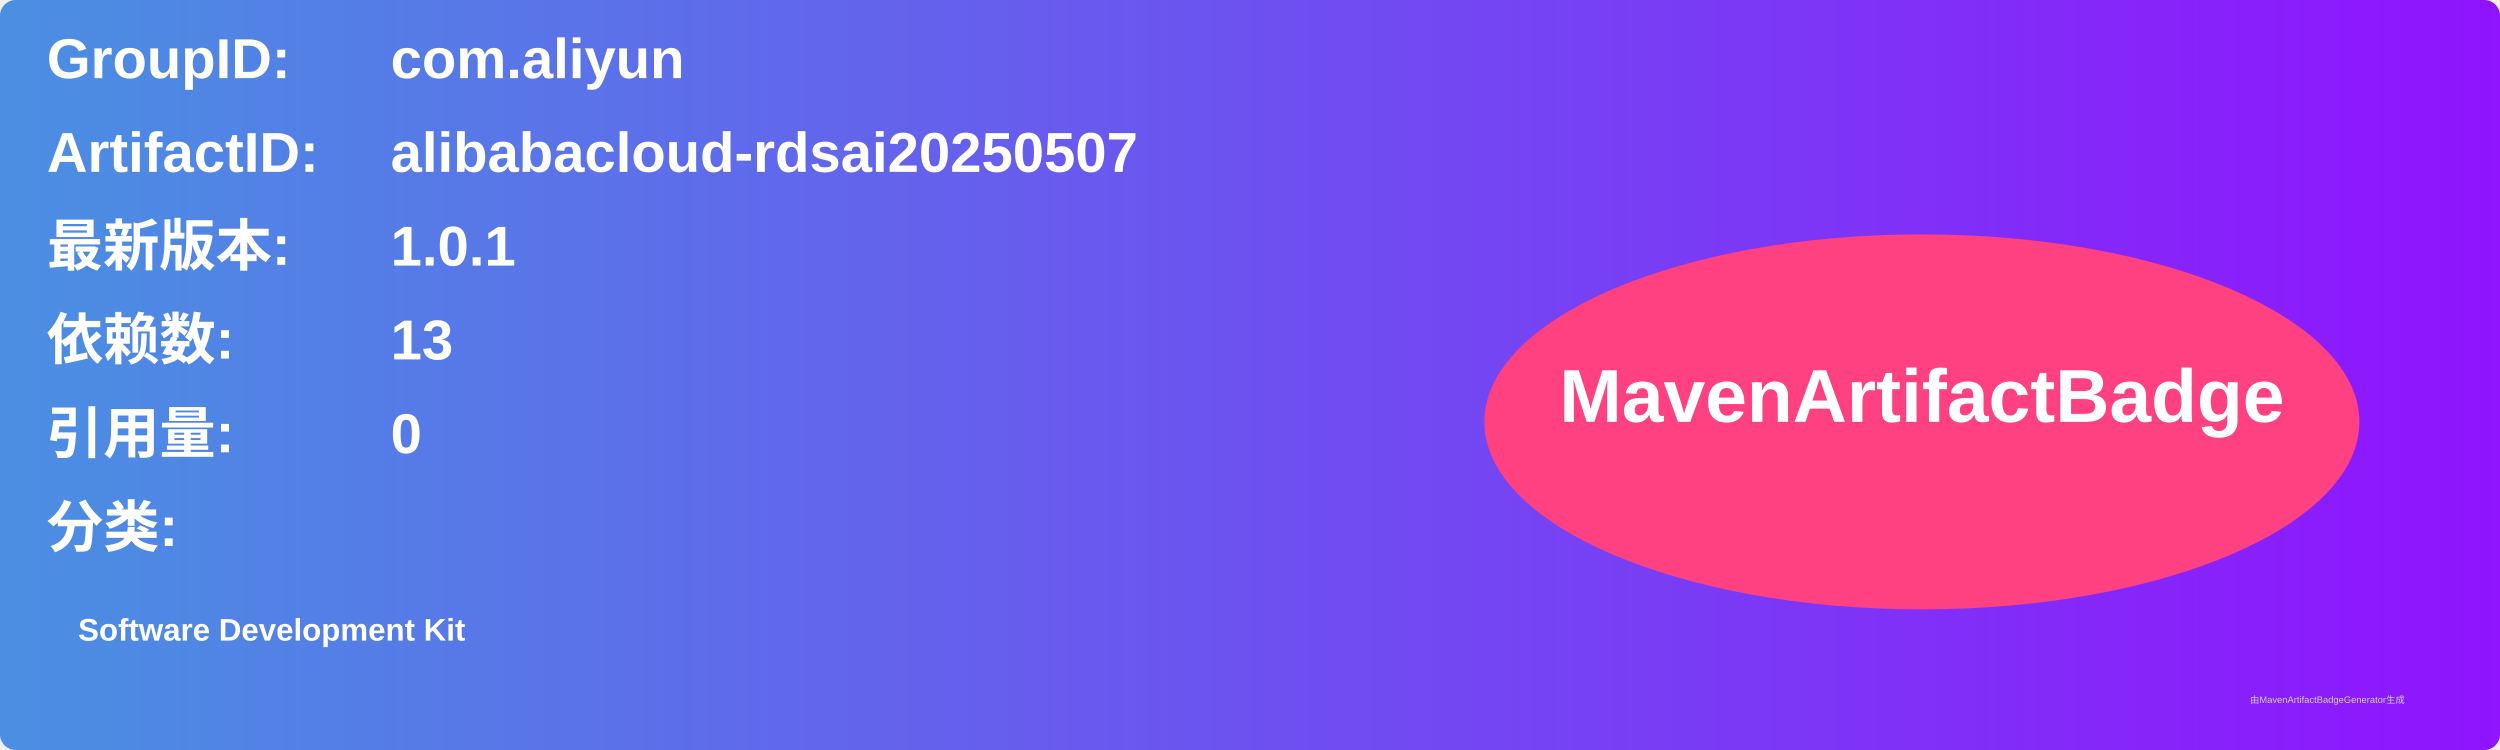
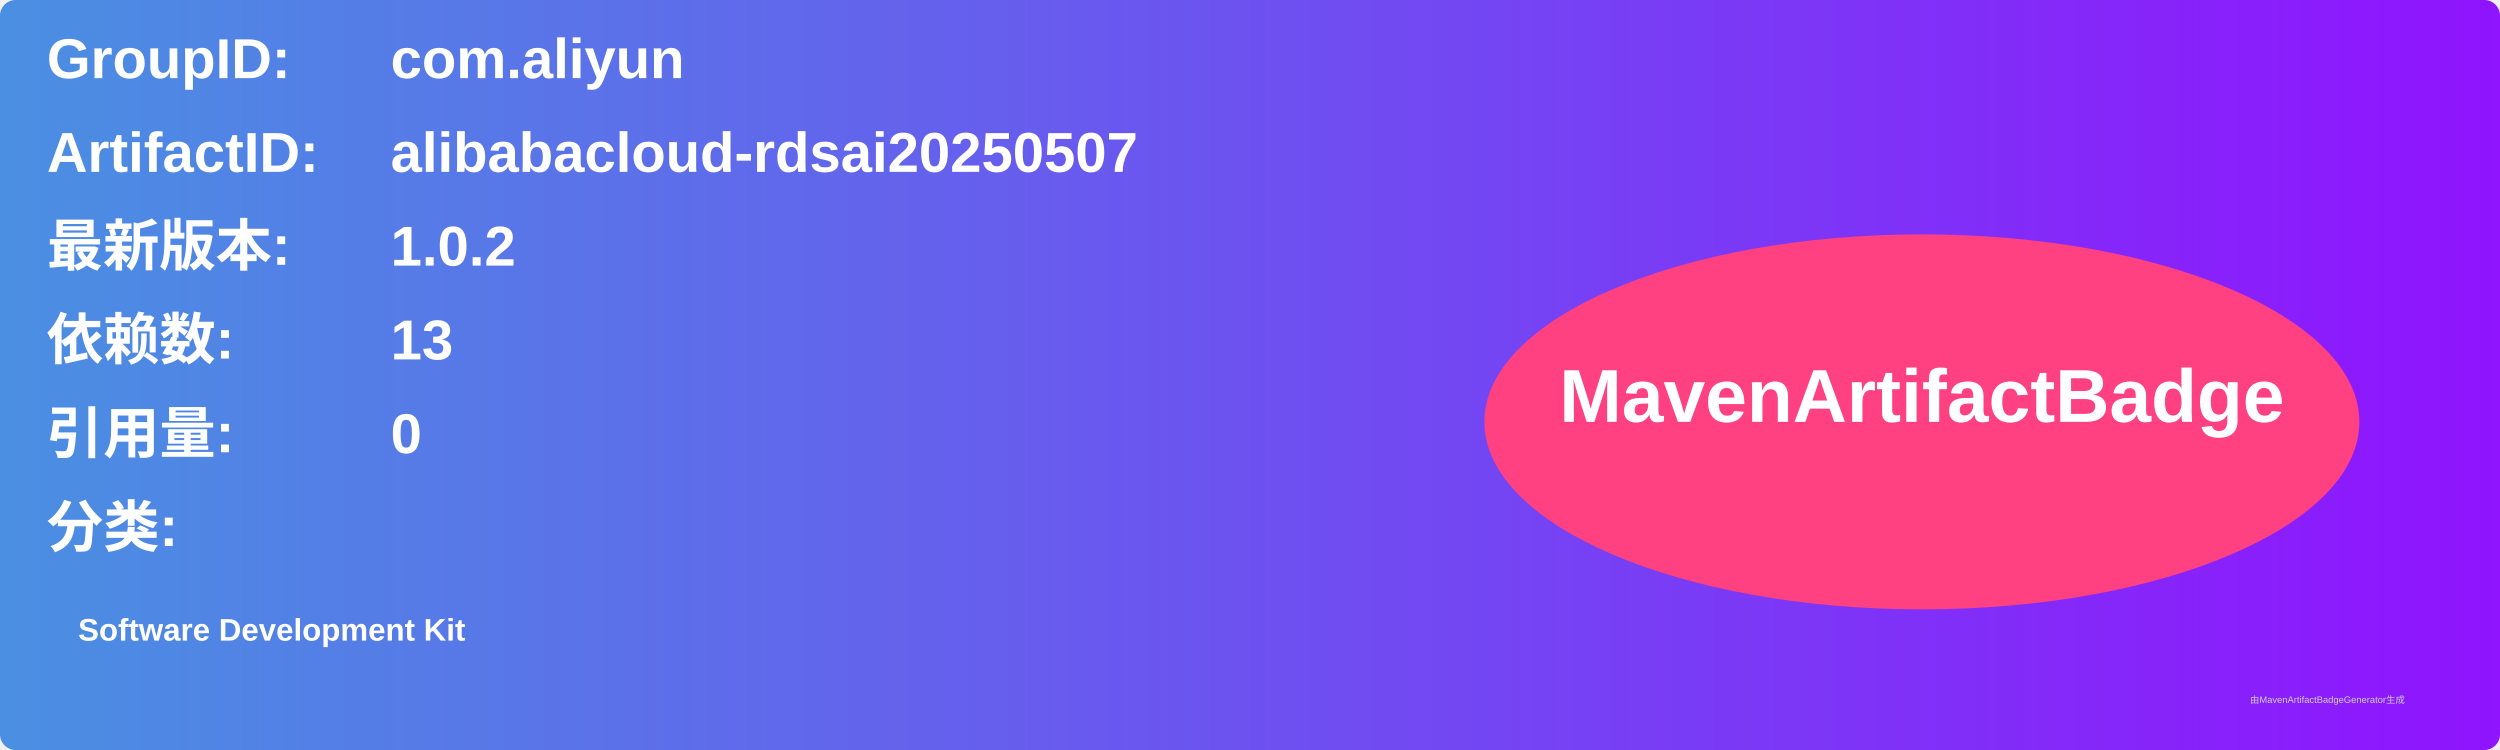
<svg xmlns="http://www.w3.org/2000/svg" width="800" height="240" viewBox="0 0 800 240">
  <linearGradient id="grad" x1="0%" y1="0%" x2="100%" y2="0%">
    <stop offset="0%" stop-color="#4a90e2" />
    <stop offset="100%" stop-color="#9013fe" />
  </linearGradient>
  <rect width="100%" height="100%" rx="5" ry="5" fill="url(#grad)" />
  <g transform="translate(15, 15)">
    <text x="0" y="10" font-family="Arial" font-size="18" fill="white" font-weight="bold" width="260">GroupID:</text>
    <text x="110" y="10" font-family="Arial" font-size="18" fill="white" font-weight="bold" width="460">com.aliyun</text>
    <text x="0" y="40" font-family="Arial" font-size="18" fill="white" font-weight="bold" width="260">ArtifactID:</text>
    <text x="110" y="40" font-family="Arial" font-size="18" fill="white" font-weight="bold" width="460">alibabacloud-rdsai20250507</text>
    <text x="0" y="70" font-family="Arial" font-size="18" fill="white" font-weight="bold">最新版本:</text>
    <text x="110" y="70" font-family="Arial" font-size="18" fill="white" font-weight="bold">
-       <tspan font-weight="bold">1.0.1</tspan>
+       <tspan font-weight="bold">1.0.2</tspan>
    </text>
    <text x="0" y="100" font-family="Arial" font-size="18" fill="white" font-weight="bold">依赖数: </text>
    <text x="110" y="100" font-family="Arial" font-size="18" fill="white">
      <tspan font-weight="bold">13</tspan>
    </text>
    <text x="0" y="130" font-family="Arial" font-size="18" fill="white" font-weight="bold">引用量: </text>
    <text x="110" y="130" font-family="Arial" font-size="18" fill="white">
      <tspan font-weight="bold">0</tspan>
    </text>
    <text x="0" y="160" font-family="Arial" font-size="18" fill="white" font-weight="bold">分类:</text>
    <text x="10" y="190" font-family="Arial" font-size="10" fill="white">
      <tspan font-weight="bold">Software Development Kit</tspan>
    </text>
    <ellipse cx="600" cy="120" rx="140" ry="60" fill="#ff4081" />
    <text x="600" y="120" text-anchor="middle" font-family="Arial" font-size="24" fill="white" font-weight="bold">MavenArtifactBadge</text>
  </g>
  <text x="720" y="225" font-family="Arial" font-size="3" fill="#d0d0d0">由MavenArtifactBadgeGenerator生成</text>
</svg>
